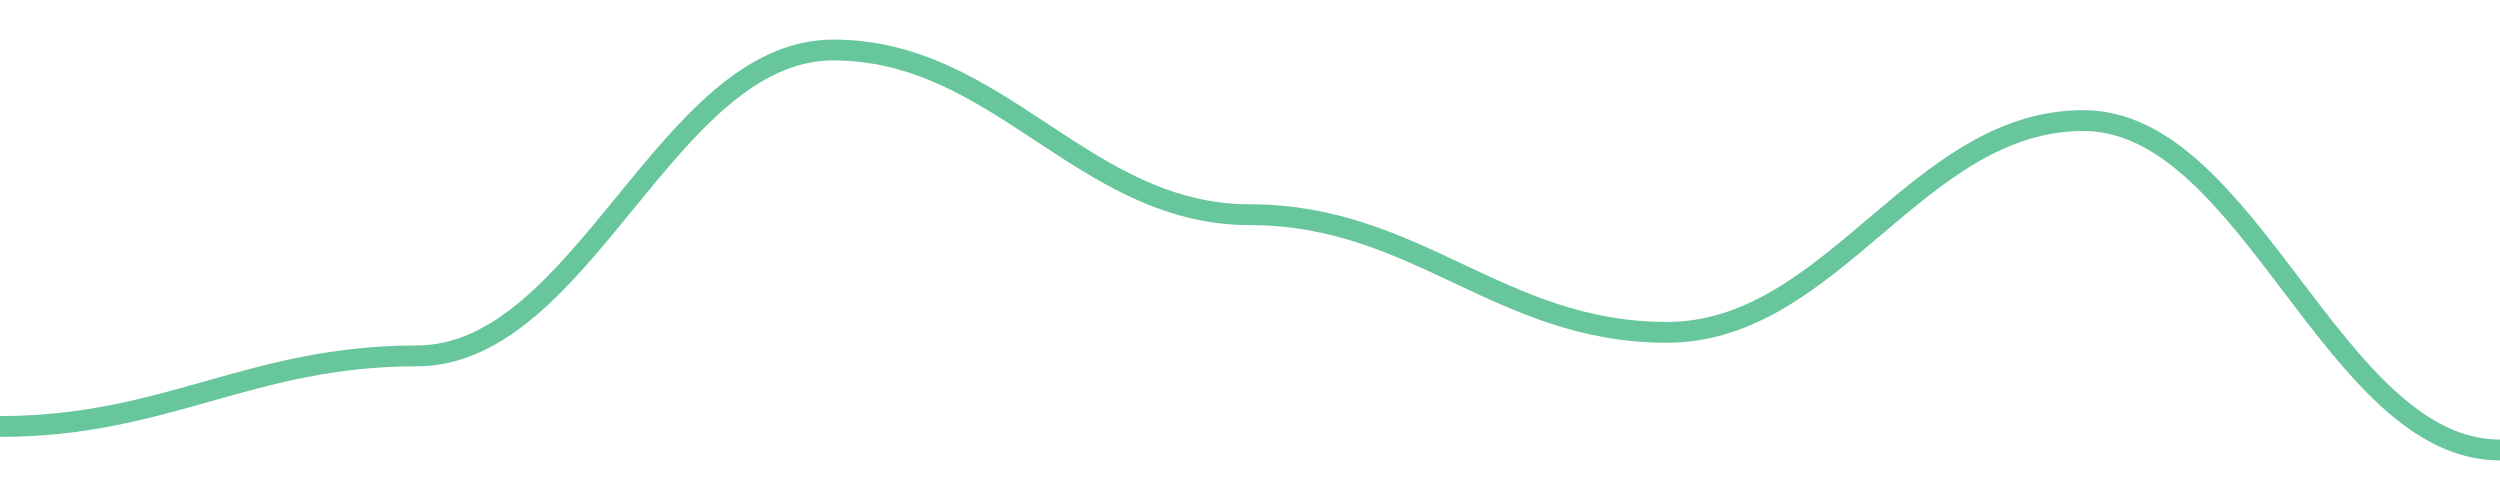
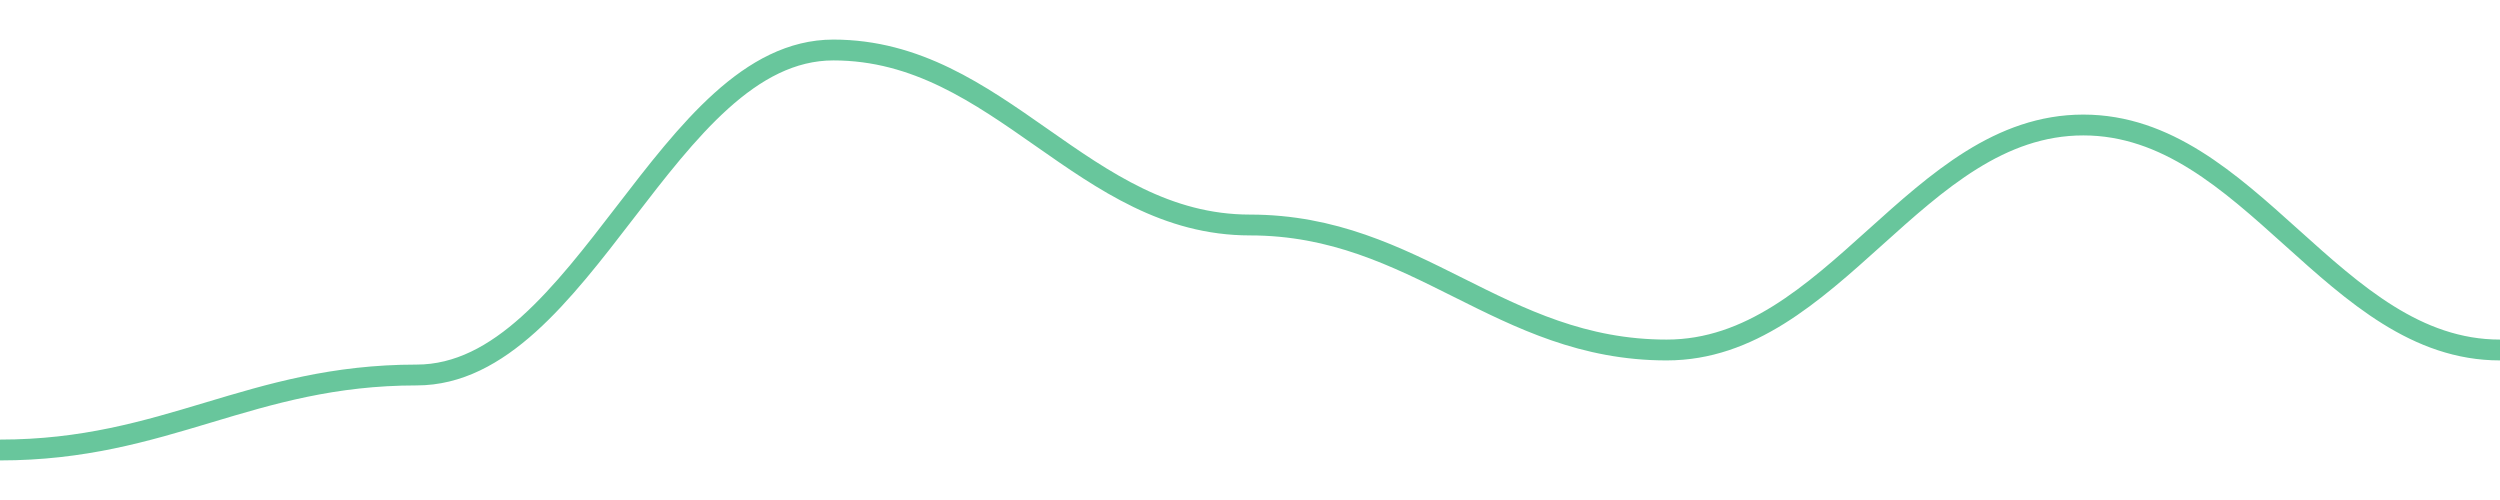
<svg width="180" height="36">
-   <path d="M 0.0,30.706 C 12.0,30.706 18.0,25.624 30.0,25.624 C 42.0,25.624 48.0,3.6 60.0,3.6 C 72.0,3.6 78.0,15.459 90.0,15.459 C 102.0,15.459 108.0,23.929 120.0,23.929 C 132.0,23.929 138.0,8.682 150.0,8.682 C 162.0,8.682 168.0,32.4 180.0,32.4 " fill="none" stroke="#42b883" stroke-width="1.5" opacity="0.8" />
+   <path d="M 0.0,32.4 C 12.0,32.4 18.0,27 30.0,27 C 42.0,27 48.0,3.6 60.0,3.6 C 72.0,3.6 78.0,16.2 90.0,16.2 C 102.0,16.2 108.0,25.2 120.0,25.2 C 132.0,25.2 138.0,9 150.0,9 C 162.0,9 168.0,25.2 180.0,25.2 " fill="none" stroke="#42b883" stroke-width="1.5" opacity="0.8" />
</svg>
